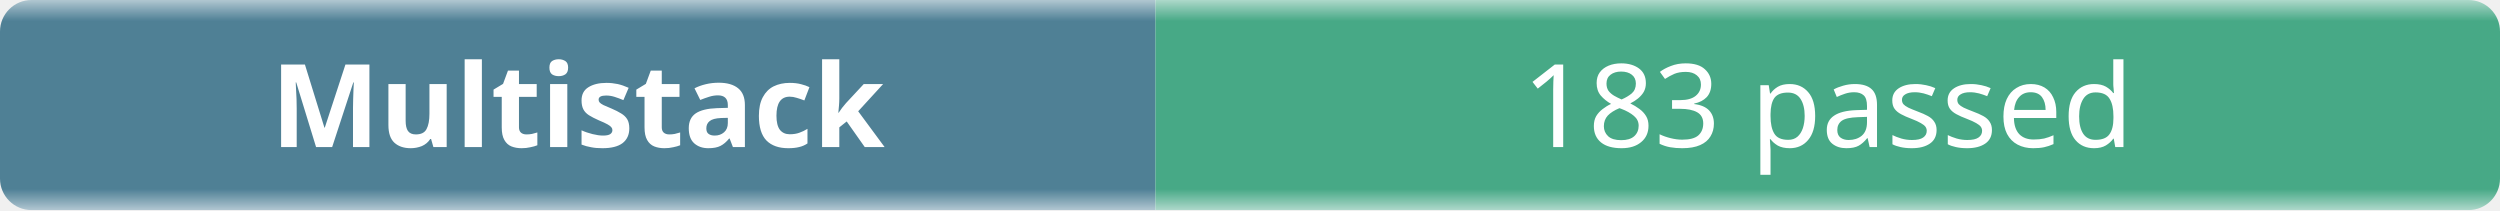
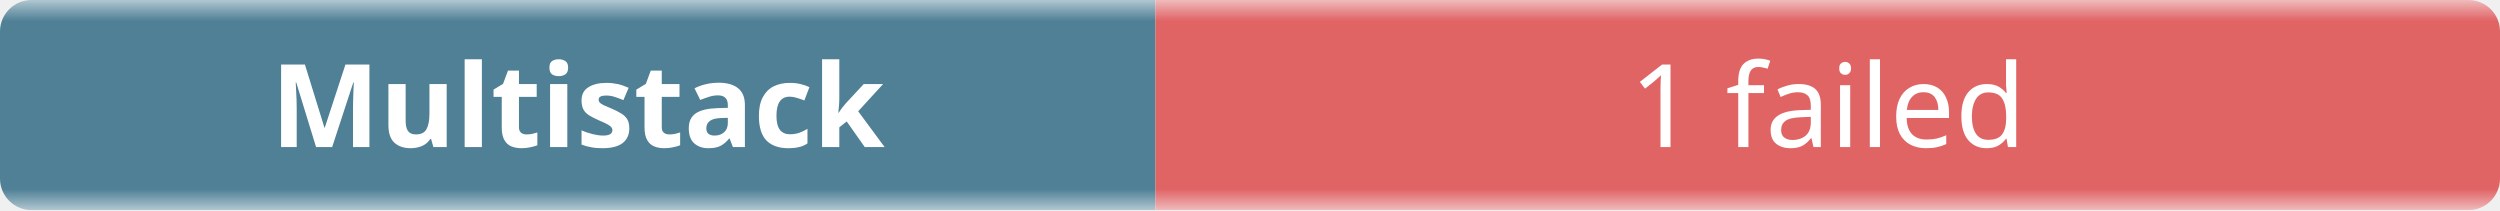
- <svg xmlns="http://www.w3.org/2000/svg" width="238" height="20" role="img" aria-label="Multistack: 183 passed">
+ <svg xmlns="http://www.w3.org/2000/svg" width="238" height="20" role="img" aria-label="Multistack: 1 failed">
  <linearGradient id="b" x2="0" y2="100%">
    <stop offset="0" stop-color="#f8fafc" stop-opacity=".7" />
    <stop offset=".1" stop-color="#eef2f7" stop-opacity=".3" />
    <stop offset=".9" stop-color="#eef2f7" stop-opacity=".3" />
    <stop offset="1" stop-color="#f8fafc" stop-opacity=".7" />
  </linearGradient>
  <mask id="m">
    <rect width="238" height="20" rx="3" fill="#fff" />
  </mask>
  <g mask="url(#m)">
    <rect width="110" height="20" fill="#0b4f6c" />
-     <rect x="110" width="128" height="20" fill="#008a56" />
+     <rect x="110" width="128" height="20" fill="#dc2626" />
    <rect width="238" height="20" fill="url(#b)" />
  </g>
  <g fill="#fff" text-anchor="middle" font-family="ui-sans-serif,system-ui,sans-serif" font-size="11">
    <text x="55" y="14" font-weight="600">Multistack</text>
-     <text x="174" y="14">183 passed</text>
+     <text x="174" y="14">1 failed</text>
  </g>
</svg>
